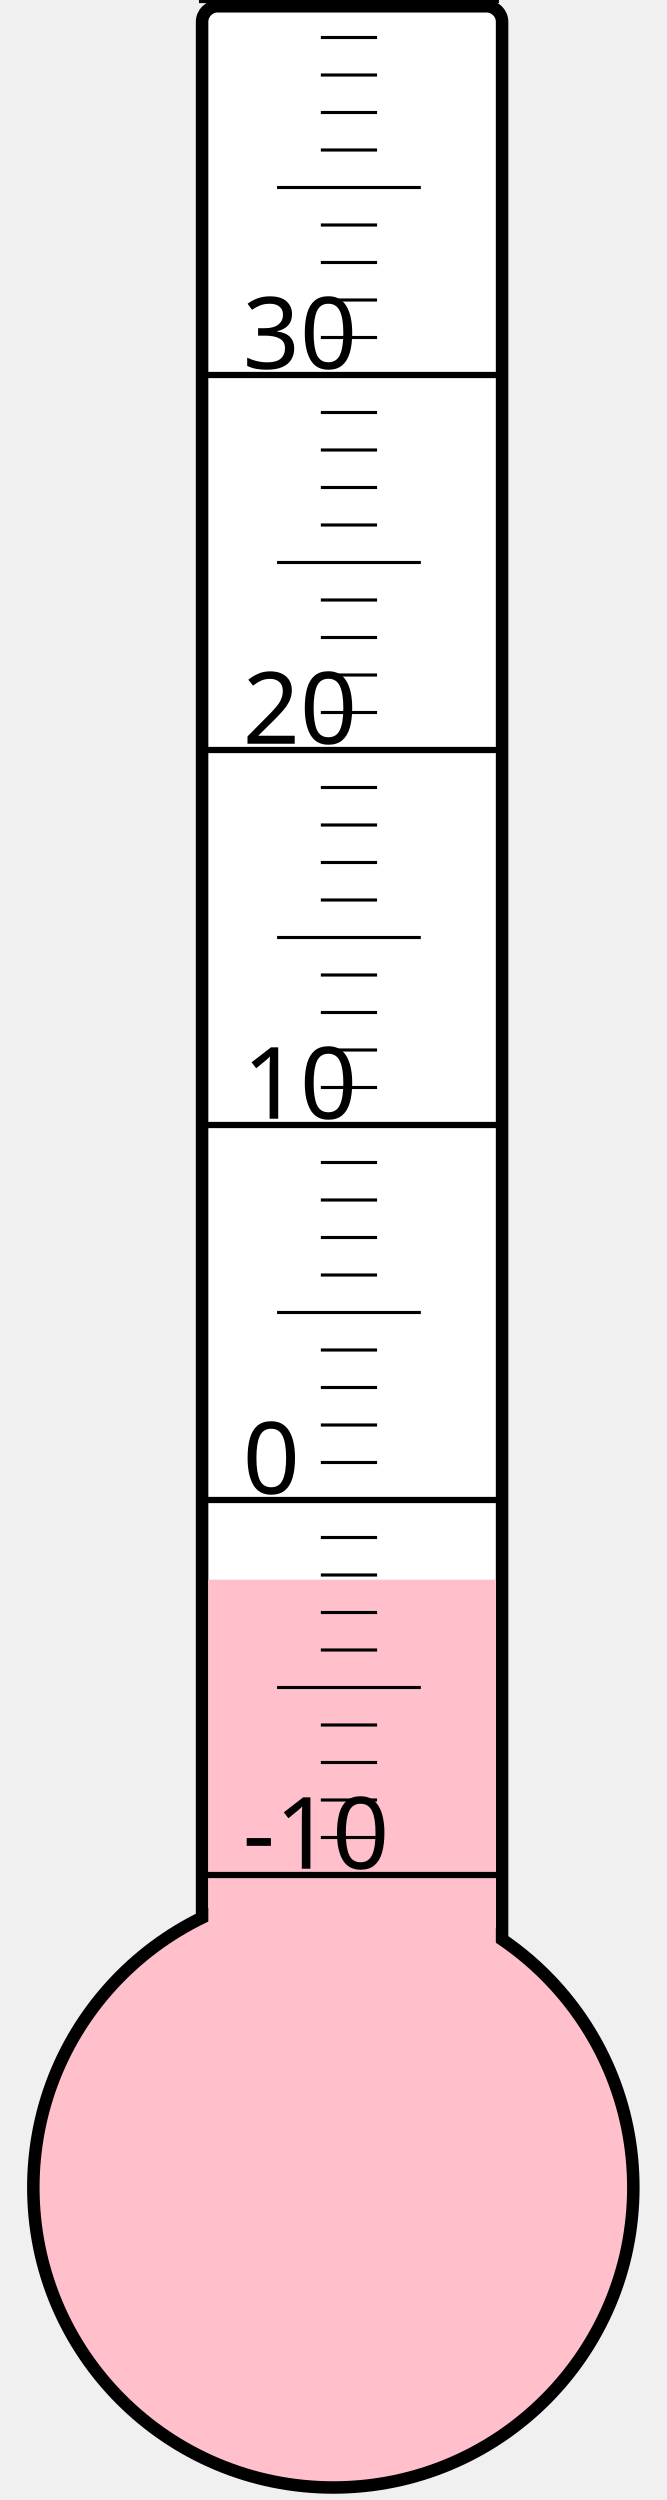
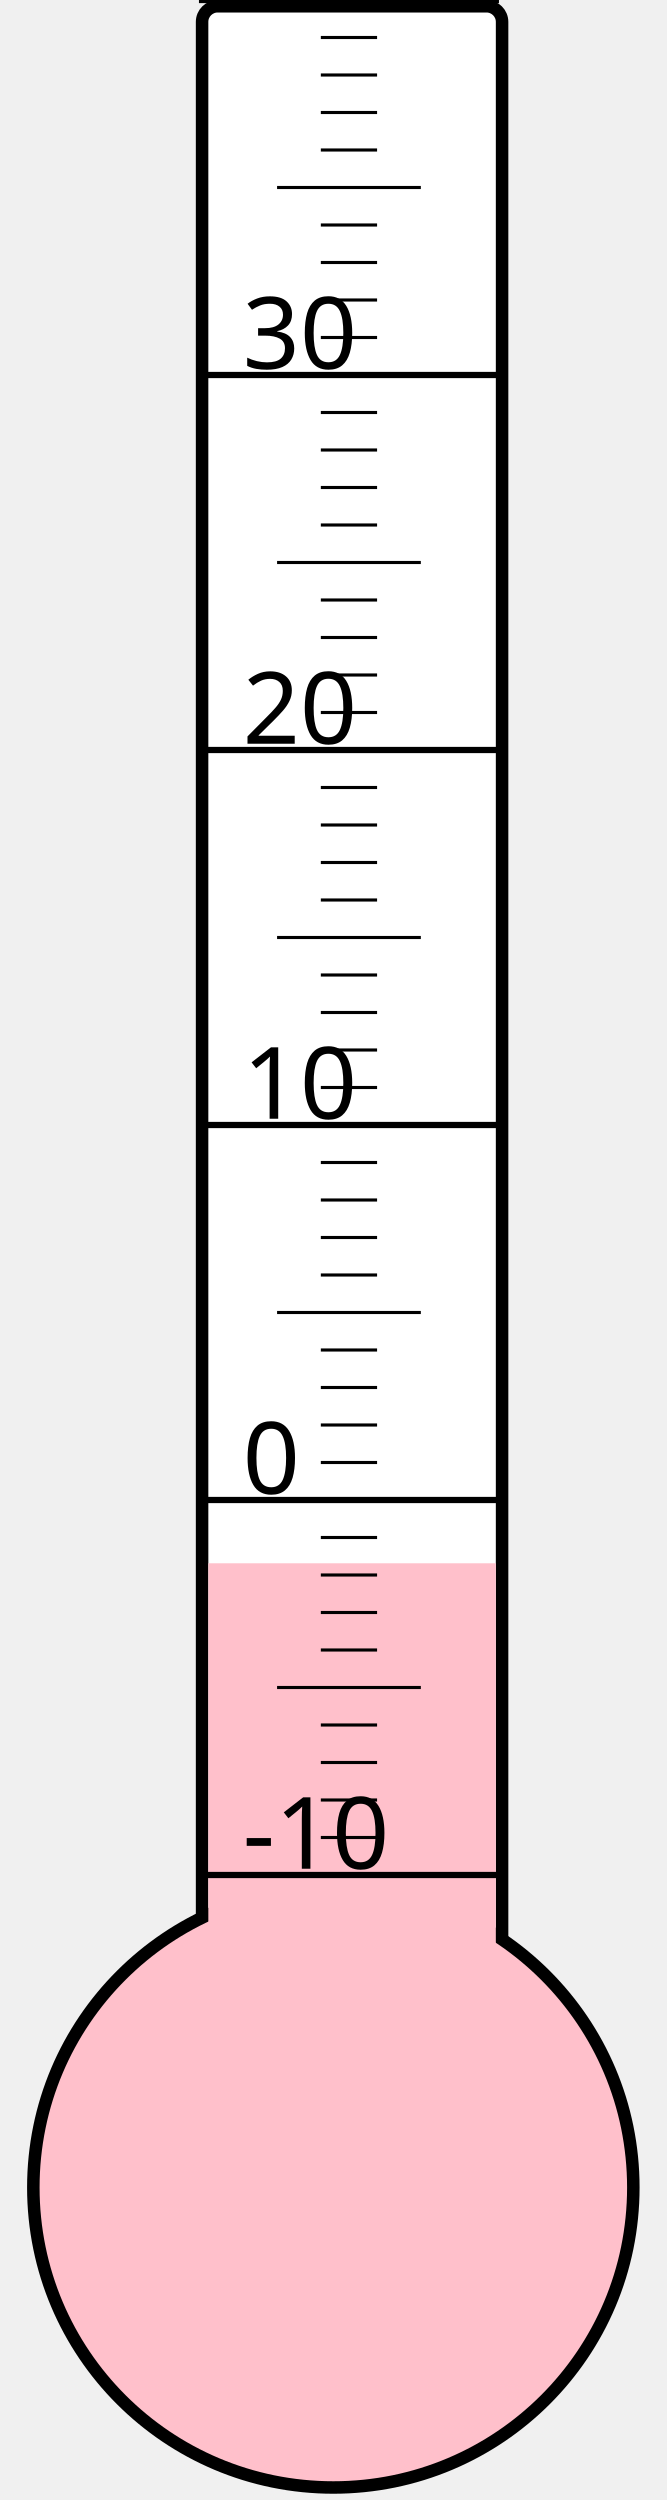
<svg xmlns="http://www.w3.org/2000/svg" width="40px" height="150px" viewBox="0 0 200 800">
  <rect width="200" height="800" x="0" y="0" style="fill: #ffffeb; fill-opacity: 0;" />
  <rect width="96" height="680" x="58" y="2" rx="5" ry="5" style="fill: white; fill-opacity: 1; stroke: black; stroke-width: 4;" />
  <circle cx="100" cy="700" r="96" style="fill: pink; stroke: black; stroke-width: 4;" />
-   <rect width="92" height="194.5" x="60" y="505.5" style="fill: pink; fill-opacity: 1; stroke-width: 0;" />
+   <rect width="92" height="199.75" x="60" y="500.25" style="fill: pink; fill-opacity: 1; stroke-width: 0;" />
  <text x="71" y="598" style="font-family: sans-serif; font-size: 24pt;">-10</text>
  <text x="71" y="478" style="font-family: sans-serif; font-size: 24pt;">0</text>
  <text x="71" y="358" style="font-family: sans-serif; font-size: 24pt;">10</text>
  <text x="71" y="238" style="font-family: sans-serif; font-size: 24pt;">20</text>
  <text x="71" y="118" style="font-family: sans-serif; font-size: 24pt;">30</text>
  <g style="stroke: black;">
    <line x1="57" y1="600" x2="153" y2="600" style="stroke-width: 2;" />
    <line x1="96" y1="588" x2="114" y2="588" style="stroke-width: 1;" />
    <line x1="96" y1="576" x2="114" y2="576" style="stroke-width: 1;" />
    <line x1="96" y1="564" x2="114" y2="564" style="stroke-width: 1;" />
    <line x1="96" y1="552" x2="114" y2="552" style="stroke-width: 1;" />
    <line x1="82" y1="540" x2="128" y2="540" style="stroke-width: 1;" />
    <line x1="96" y1="528" x2="114" y2="528" style="stroke-width: 1;" />
    <line x1="96" y1="516" x2="114" y2="516" style="stroke-width: 1;" />
    <line x1="96" y1="504" x2="114" y2="504" style="stroke-width: 1;" />
    <line x1="96" y1="492" x2="114" y2="492" style="stroke-width: 1;" />
    <line x1="57" y1="480" x2="153" y2="480" style="stroke-width: 2;" />
    <line x1="96" y1="468" x2="114" y2="468" style="stroke-width: 1;" />
    <line x1="96" y1="456" x2="114" y2="456" style="stroke-width: 1;" />
    <line x1="96" y1="444" x2="114" y2="444" style="stroke-width: 1;" />
    <line x1="96" y1="432" x2="114" y2="432" style="stroke-width: 1;" />
    <line x1="82" y1="420" x2="128" y2="420" style="stroke-width: 1;" />
    <line x1="96" y1="408" x2="114" y2="408" style="stroke-width: 1;" />
    <line x1="96" y1="396" x2="114" y2="396" style="stroke-width: 1;" />
    <line x1="96" y1="384" x2="114" y2="384" style="stroke-width: 1;" />
    <line x1="96" y1="372" x2="114" y2="372" style="stroke-width: 1;" />
    <line x1="57" y1="360" x2="153" y2="360" style="stroke-width: 2;" />
    <line x1="96" y1="348" x2="114" y2="348" style="stroke-width: 1;" />
    <line x1="96" y1="336" x2="114" y2="336" style="stroke-width: 1;" />
    <line x1="96" y1="324" x2="114" y2="324" style="stroke-width: 1;" />
    <line x1="96" y1="312" x2="114" y2="312" style="stroke-width: 1;" />
    <line x1="82" y1="300" x2="128" y2="300" style="stroke-width: 1;" />
    <line x1="96" y1="288" x2="114" y2="288" style="stroke-width: 1;" />
    <line x1="96" y1="276" x2="114" y2="276" style="stroke-width: 1;" />
    <line x1="96" y1="264" x2="114" y2="264" style="stroke-width: 1;" />
    <line x1="96" y1="252" x2="114" y2="252" style="stroke-width: 1;" />
    <line x1="57" y1="240" x2="153" y2="240" style="stroke-width: 2;" />
    <line x1="96" y1="228" x2="114" y2="228" style="stroke-width: 1;" />
    <line x1="96" y1="216" x2="114" y2="216" style="stroke-width: 1;" />
    <line x1="96" y1="204" x2="114" y2="204" style="stroke-width: 1;" />
    <line x1="96" y1="192" x2="114" y2="192" style="stroke-width: 1;" />
    <line x1="82" y1="180" x2="128" y2="180" style="stroke-width: 1;" />
    <line x1="96" y1="168" x2="114" y2="168" style="stroke-width: 1;" />
    <line x1="96" y1="156" x2="114" y2="156" style="stroke-width: 1;" />
    <line x1="96" y1="144" x2="114" y2="144" style="stroke-width: 1;" />
    <line x1="96" y1="132" x2="114" y2="132" style="stroke-width: 1;" />
    <line x1="57" y1="120" x2="153" y2="120" style="stroke-width: 2;" />
    <line x1="96" y1="108" x2="114" y2="108" style="stroke-width: 1;" />
    <line x1="96" y1="96" x2="114" y2="96" style="stroke-width: 1;" />
    <line x1="96" y1="84" x2="114" y2="84" style="stroke-width: 1;" />
    <line x1="96" y1="72" x2="114" y2="72" style="stroke-width: 1;" />
    <line x1="82" y1="60" x2="128" y2="60" style="stroke-width: 1;" />
    <line x1="96" y1="48" x2="114" y2="48" style="stroke-width: 1;" />
    <line x1="96" y1="36" x2="114" y2="36" style="stroke-width: 1;" />
    <line x1="96" y1="24" x2="114" y2="24" style="stroke-width: 1;" />
    <line x1="96" y1="12" x2="114" y2="12" style="stroke-width: 1;" />
    <line x1="57" y1="0" x2="153" y2="0" style="stroke-width: 2;" />
  </g>
</svg>
